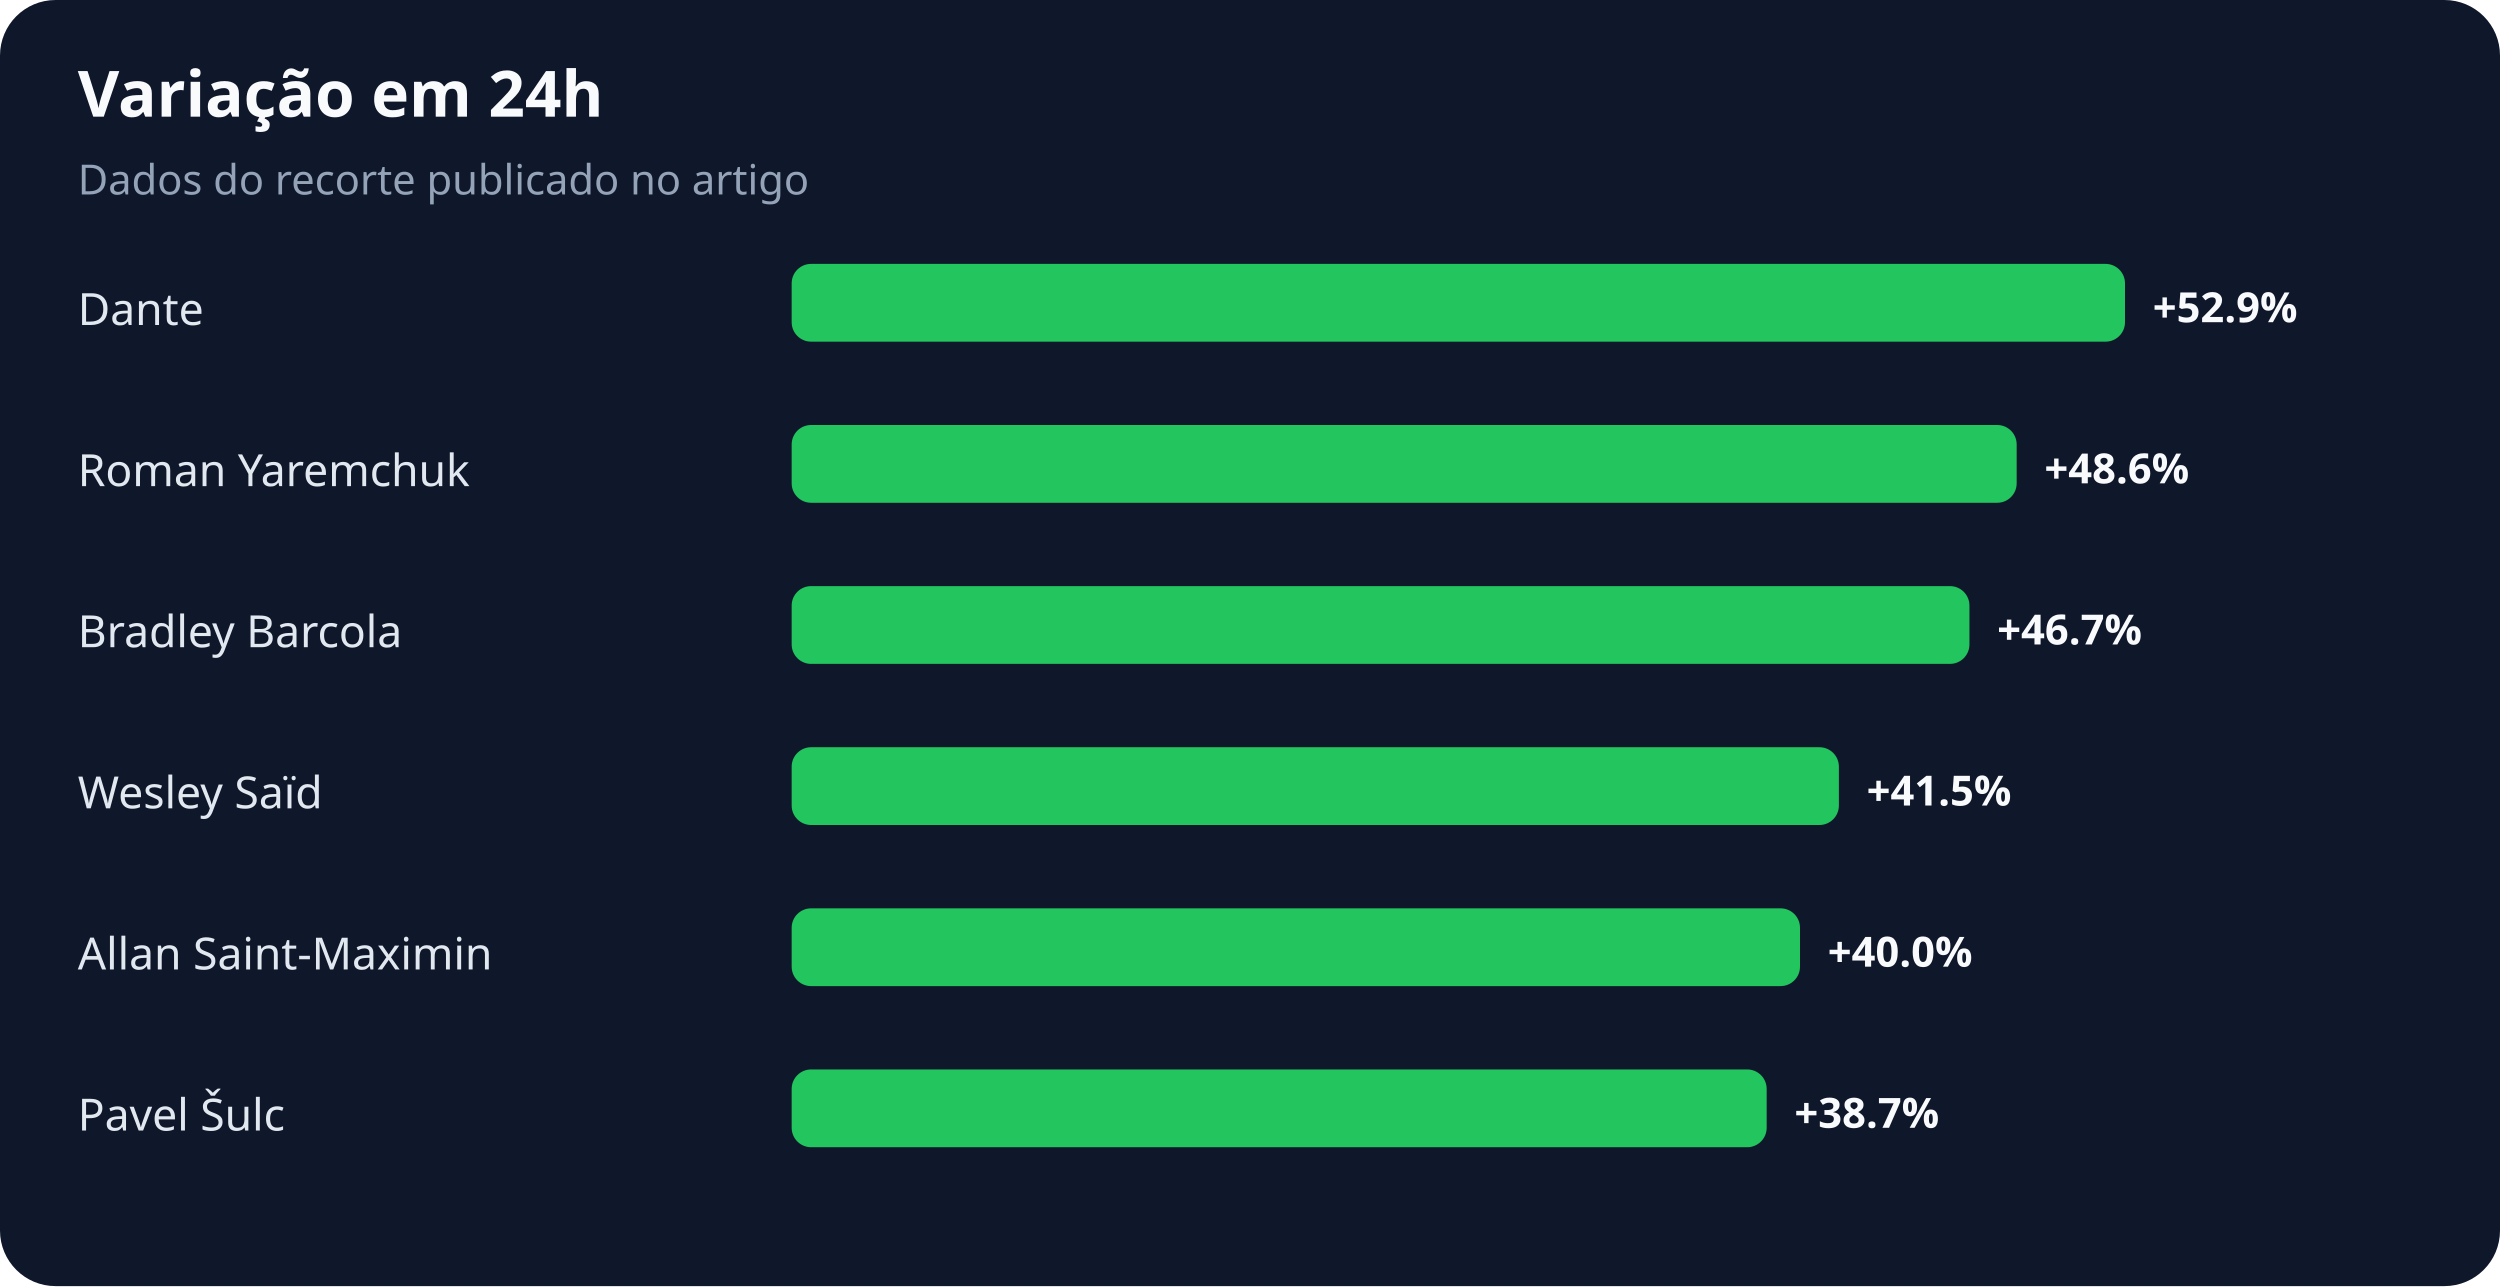
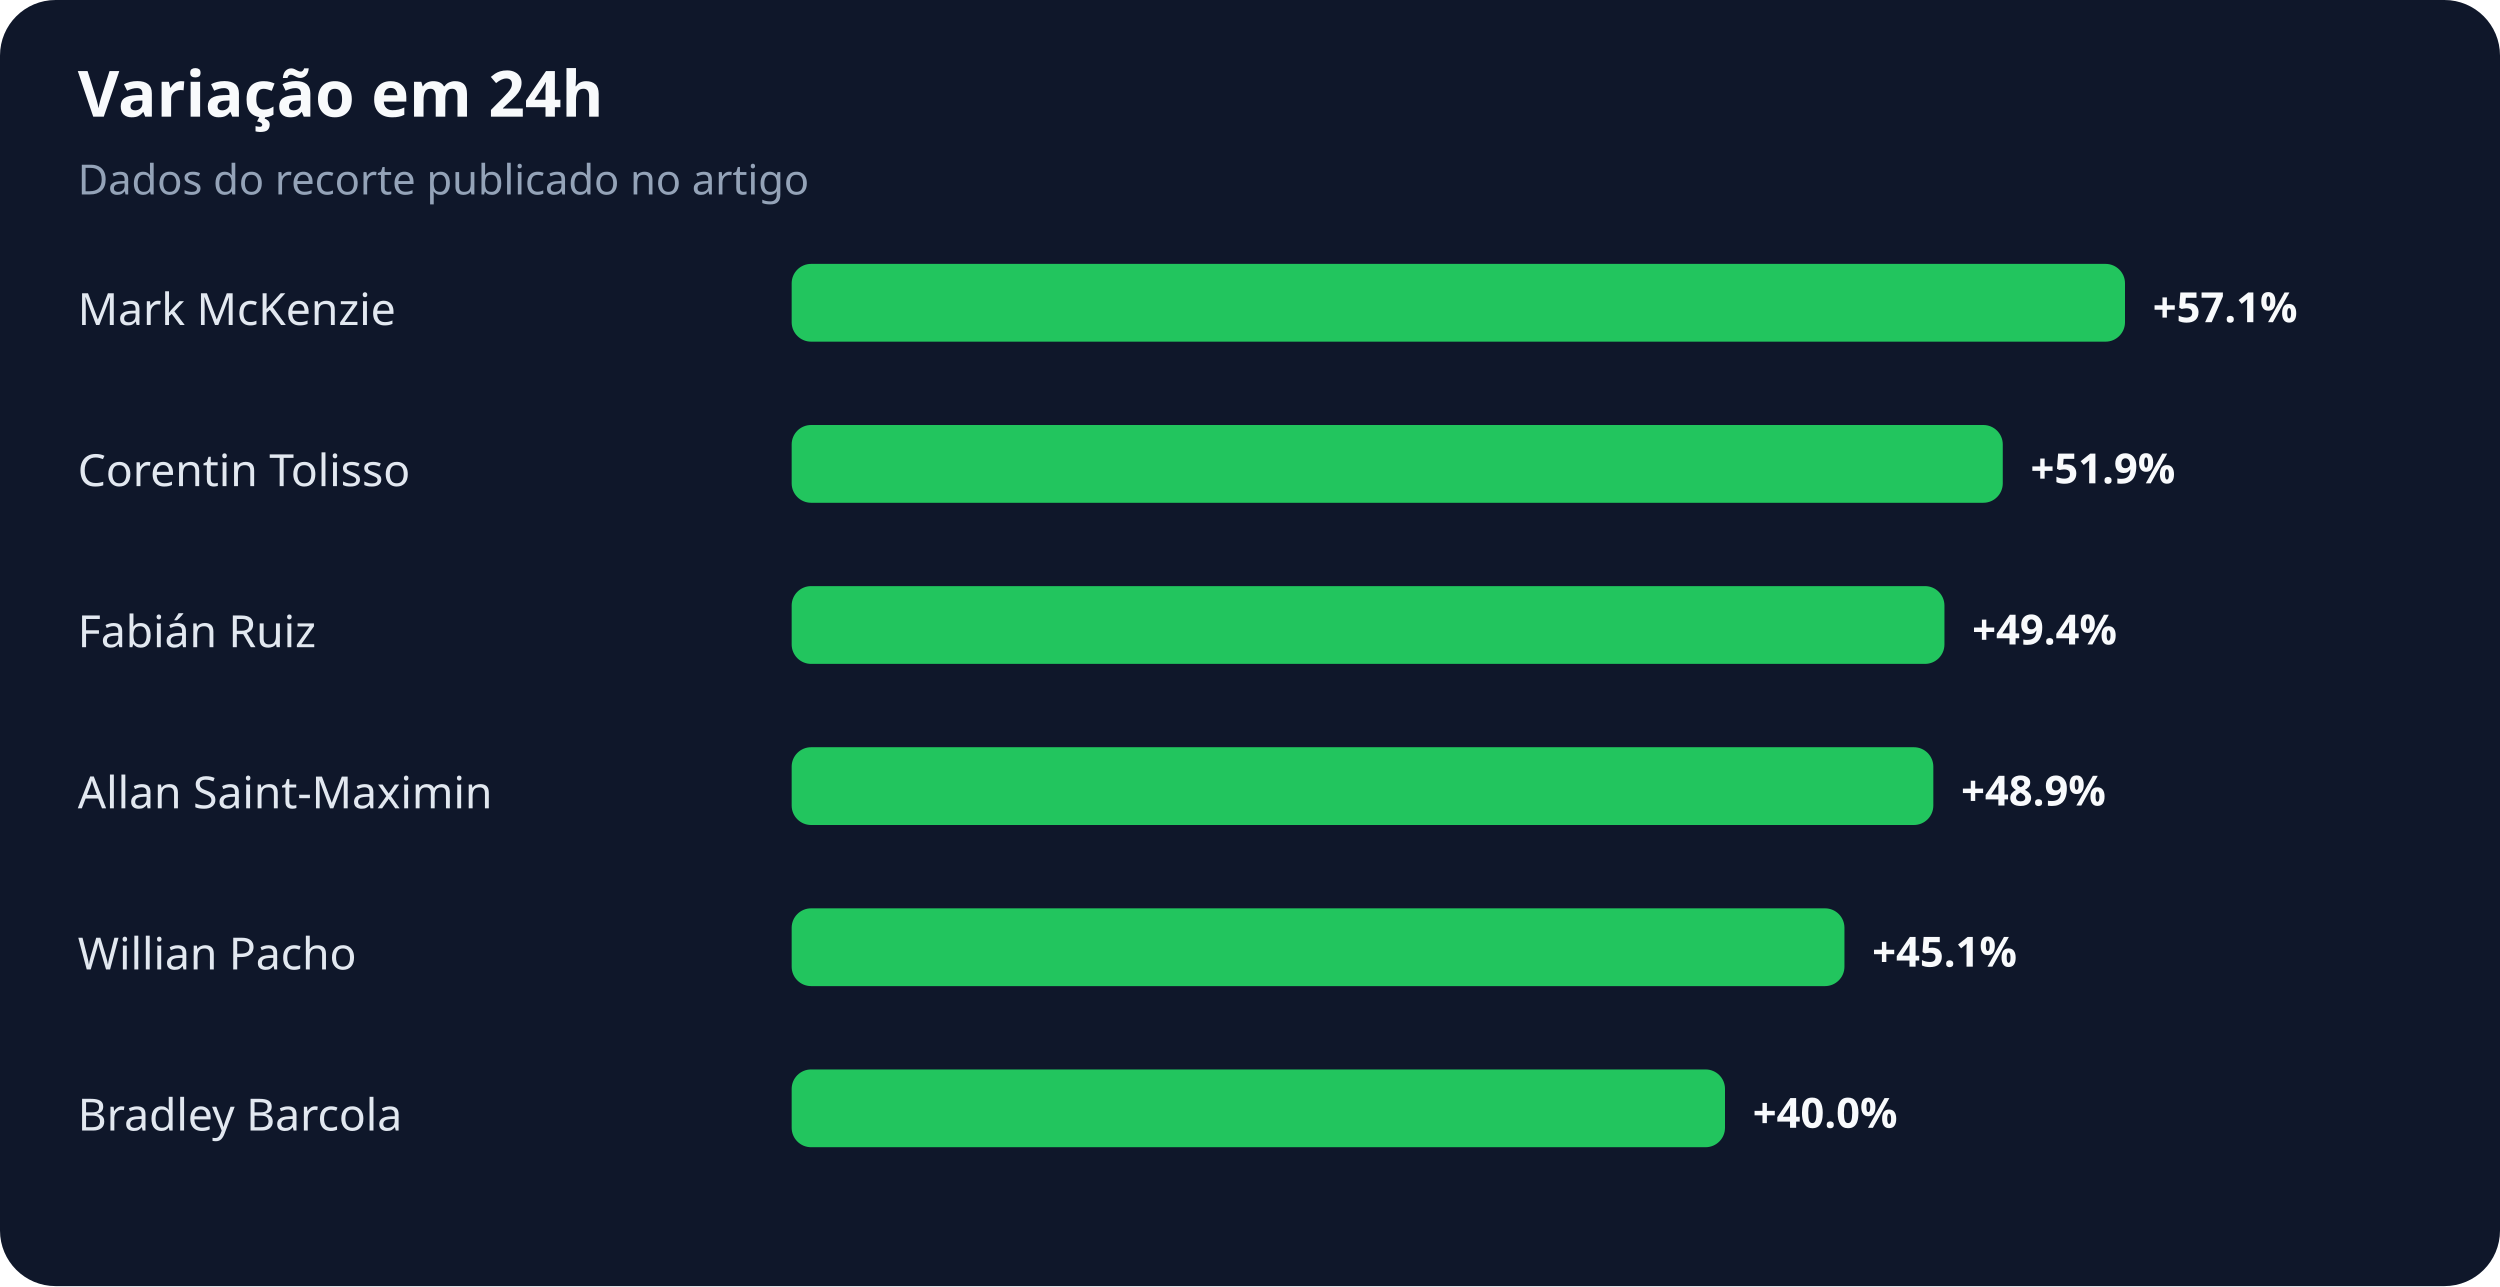
<svg xmlns="http://www.w3.org/2000/svg" width="900" height="463" viewBox="0 0 900 463" role="img" aria-labelledby="title desc">
  <rect width="100%" height="100%" rx="20" fill="#0f172a" />
  <text x="28" y="42" fill="#f8fafc" font-family="system-ui,sans-serif" font-size="23" font-weight="700">Variação em 24h</text>
  <text x="28" y="70" fill="#94a3b8" font-family="system-ui,sans-serif" font-size="15">Dados do recorte publicado no artigo</text>
-   <text x="28" y="117" fill="#e2e8f0" font-family="system-ui,sans-serif" font-size="16">Dante</text>
+   <text x="28" y="117" fill="#e2e8f0" font-family="system-ui,sans-serif" font-size="16">Mark McKenzie</text>
  <rect x="285" y="95" width="480" height="28" rx="7" fill="#22c55e" />
-   <text x="775" y="116" fill="#f8fafc" font-family="system-ui,sans-serif" font-size="15" font-weight="700">+52.9%</text>
-   <text x="28" y="175" fill="#e2e8f0" font-family="system-ui,sans-serif" font-size="16">Roman Yaremchuk</text>
-   <rect x="285" y="153" width="441" height="28" rx="7" fill="#22c55e" />
-   <text x="736" y="174" fill="#f8fafc" font-family="system-ui,sans-serif" font-size="15" font-weight="700">+48.6%</text>
-   <text x="28" y="233" fill="#e2e8f0" font-family="system-ui,sans-serif" font-size="16">Bradley Barcola</text>
-   <rect x="285" y="211" width="424" height="28" rx="7" fill="#22c55e" />
-   <text x="719" y="232" fill="#f8fafc" font-family="system-ui,sans-serif" font-size="15" font-weight="700">+46.7%</text>
-   <text x="28" y="291" fill="#e2e8f0" font-family="system-ui,sans-serif" font-size="16">Wesley Saïd</text>
-   <rect x="285" y="269" width="377" height="28" rx="7" fill="#22c55e" />
-   <text x="672" y="290" fill="#f8fafc" font-family="system-ui,sans-serif" font-size="15" font-weight="700">+41.5%</text>
-   <text x="28" y="349" fill="#e2e8f0" font-family="system-ui,sans-serif" font-size="16">Allan Saint-Maximin</text>
-   <rect x="285" y="327" width="363" height="28" rx="7" fill="#22c55e" />
-   <text x="658" y="348" fill="#f8fafc" font-family="system-ui,sans-serif" font-size="15" font-weight="700">+40.0%</text>
-   <text x="28" y="407" fill="#e2e8f0" font-family="system-ui,sans-serif" font-size="16">Pavel Šulc</text>
-   <rect x="285" y="385" width="351" height="28" rx="7" fill="#22c55e" />
-   <text x="646" y="406" fill="#f8fafc" font-family="system-ui,sans-serif" font-size="15" font-weight="700">+38.7%</text>
+   <text x="775" y="116" fill="#f8fafc" font-family="system-ui,sans-serif" font-size="15" font-weight="700">+57.1%</text>
+   <text x="28" y="175" fill="#e2e8f0" font-family="system-ui,sans-serif" font-size="16">Corentin Tolisso</text>
+   <rect x="285" y="153" width="436" height="28" rx="7" fill="#22c55e" />
+   <text x="731" y="174" fill="#f8fafc" font-family="system-ui,sans-serif" font-size="15" font-weight="700">+51.9%</text>
+   <text x="28" y="233" fill="#e2e8f0" font-family="system-ui,sans-serif" font-size="16">Fabián Ruiz</text>
+   <rect x="285" y="211" width="415" height="28" rx="7" fill="#22c55e" />
+   <text x="710" y="232" fill="#f8fafc" font-family="system-ui,sans-serif" font-size="15" font-weight="700">+49.4%</text>
+   <text x="28" y="291" fill="#e2e8f0" font-family="system-ui,sans-serif" font-size="16">Allan Saint-Maximin</text>
+   <rect x="285" y="269" width="411" height="28" rx="7" fill="#22c55e" />
+   <text x="706" y="290" fill="#f8fafc" font-family="system-ui,sans-serif" font-size="15" font-weight="700">+48.9%</text>
+   <text x="28" y="349" fill="#e2e8f0" font-family="system-ui,sans-serif" font-size="16">Willian Pacho</text>
+   <rect x="285" y="327" width="379" height="28" rx="7" fill="#22c55e" />
+   <text x="674" y="348" fill="#f8fafc" font-family="system-ui,sans-serif" font-size="15" font-weight="700">+45.1%</text>
+   <text x="28" y="407" fill="#e2e8f0" font-family="system-ui,sans-serif" font-size="16">Bradley Barcola</text>
+   <rect x="285" y="385" width="336" height="28" rx="7" fill="#22c55e" />
+   <text x="631" y="406" fill="#f8fafc" font-family="system-ui,sans-serif" font-size="15" font-weight="700">+40.0%</text>
</svg>
